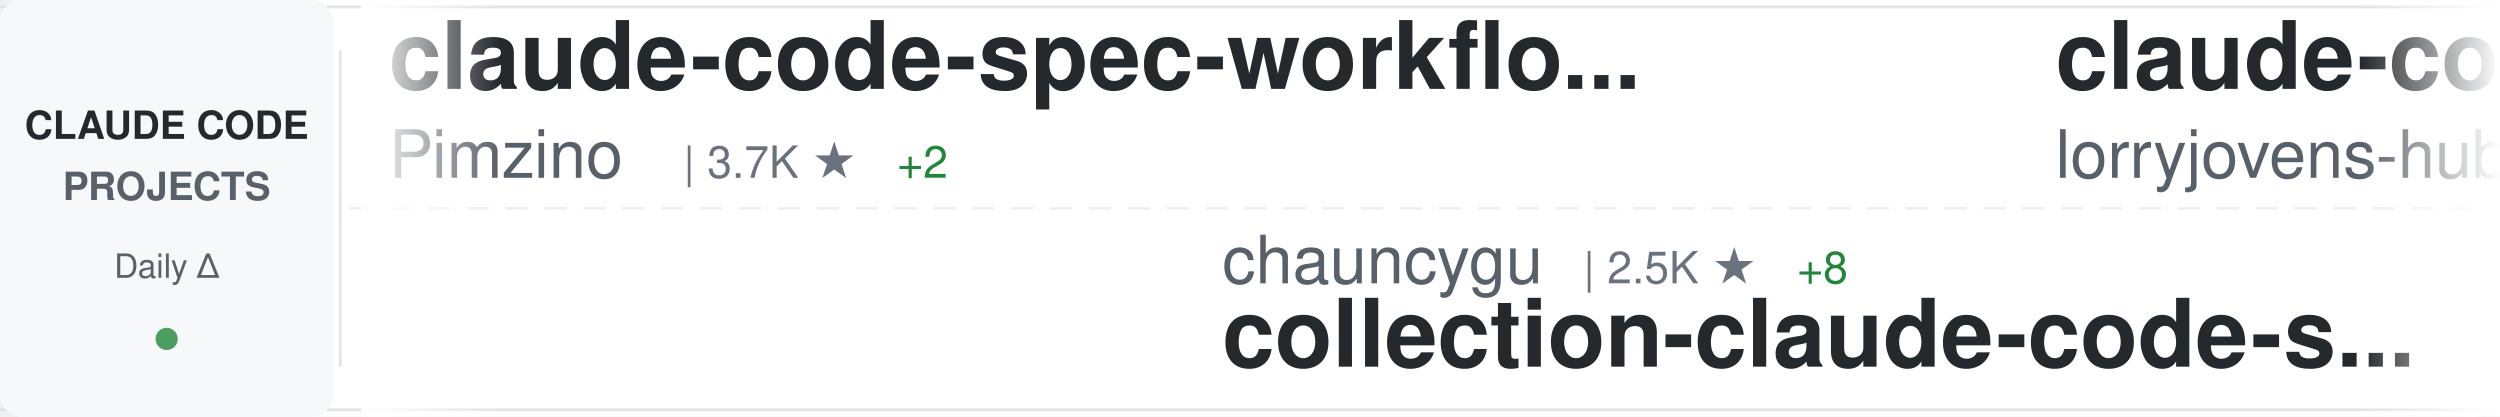
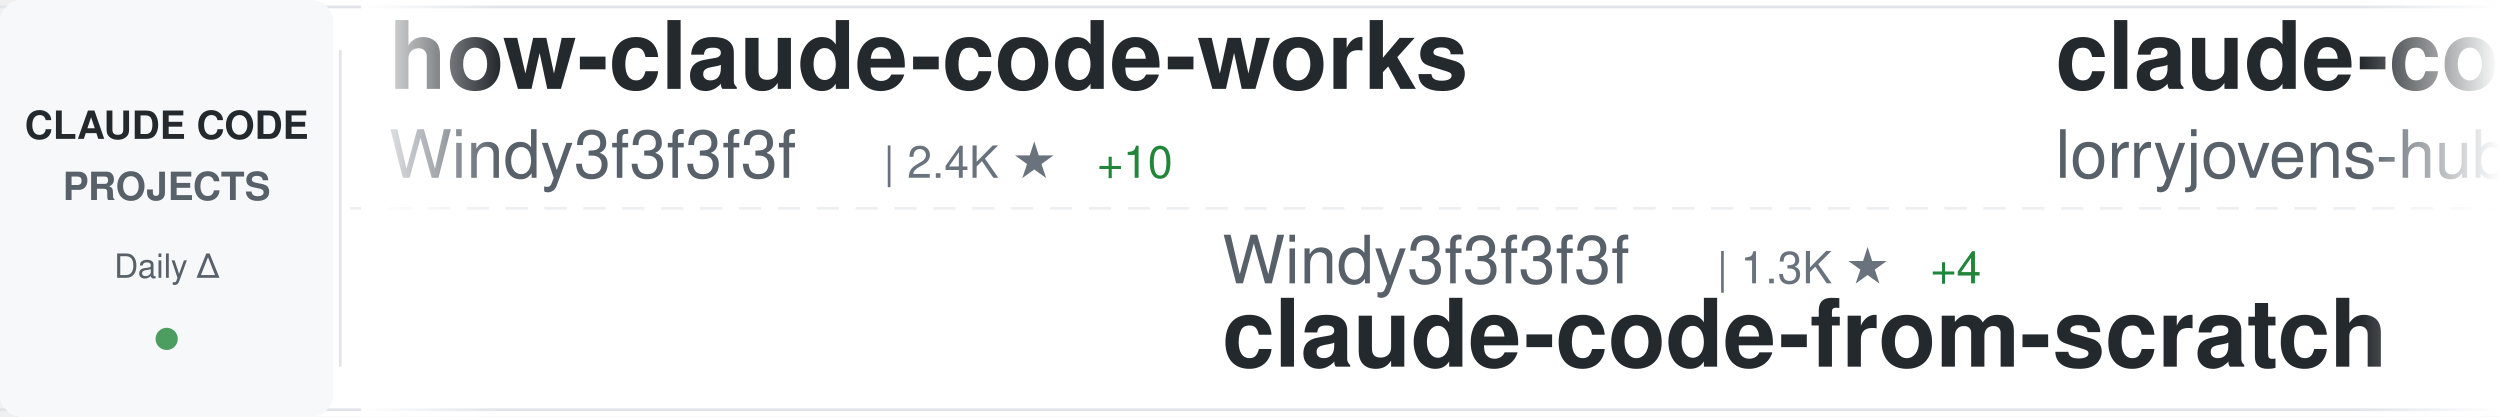
<svg xmlns="http://www.w3.org/2000/svg" width="900" height="150">
  <defs>
    <linearGradient id="awesomeLeftFade" x1="0%" y1="0%" x2="100%" y2="0%">
      <stop offset="0%" style="stop-color:#ffffff;stop-opacity:1" />
      <stop offset="100%" style="stop-color:#ffffff;stop-opacity:0" />
    </linearGradient>
    <linearGradient id="awesomeRightFade" x1="0%" y1="0%" x2="100%" y2="0%">
      <stop offset="0%" style="stop-color:#ffffff;stop-opacity:0" />
      <stop offset="100%" style="stop-color:#ffffff;stop-opacity:1" />
    </linearGradient>
  </defs>
  <rect width="900" height="150" fill="#ffffff" rx="8" />
  <rect x="0" y="2" width="900" height="1" fill="#e1e4e8" />
  <rect x="0" y="147" width="900" height="1" fill="#e1e4e8" />
  <line x1="0" y1="75" x2="900" y2="75" stroke="#e1e4e8" stroke-width="1" stroke-dasharray="8 6" opacity="0.6" />
  <rect x="0" y="0" width="120" height="150" fill="#f6f8fa" rx="8" />
  <text x="60" y="50" font-family="-apple-system, BlinkMacSystemFont, 'Segoe UI', Helvetica, Arial, sans-serif" font-size="14" font-weight="600" fill="#24292e" text-anchor="middle">CLAUDE CODE</text>
  <text x="60" y="72" font-family="-apple-system, BlinkMacSystemFont, 'Segoe UI', Helvetica, Arial, sans-serif" font-size="14" font-weight="600" fill="#586069" text-anchor="middle">PROJECTS</text>
  <text x="60" y="100" font-family="-apple-system, BlinkMacSystemFont, 'Segoe UI', Helvetica, Arial, sans-serif" font-size="12" font-weight="500" fill="#586069" text-anchor="middle">Daily Δ</text>
  <circle cx="60" cy="122" r="4" fill="#22863a" opacity="0.8" />
  <rect x="122" y="18" width="1" height="114" fill="#e1e4e8" />
  <clipPath id="awesomeTickerClip">
    <rect x="130" y="0" width="770" height="150" />
  </clipPath>
  <g clip-path="url(#awesomeTickerClip)">
    <g id="awesomeTickerItems">
      <animateTransform attributeName="transform" attributeType="XML" type="translate" from="0 0" to="-3000 0" dur="54s" repeatCount="indefinite" />
      <g transform="translate(0, 0)">
-         <text x="140" y="32" font-family="-apple-system, BlinkMacSystemFont, 'Segoe UI', Helvetica, Arial, sans-serif" font-size="34" font-weight="600" fill="#24292e">claude-code-spec-workflo...</text>
-         <text x="140" y="64" font-family="-apple-system, BlinkMacSystemFont, 'Segoe UI', Helvetica, Arial, sans-serif" font-size="24" font-weight="400" fill="#586069">Pimzino</text>
-         <text x="246" y="64" font-family="-apple-system, BlinkMacSystemFont, 'Segoe UI', Helvetica, Arial, sans-serif" font-size="16" font-weight="500" fill="#6a737d">| 3.7K ★</text>
-         <text x="323" y="64" font-family="-apple-system, BlinkMacSystemFont, 'Segoe UI', Helvetica, Arial, sans-serif" font-size="16" font-weight="500" fill="#22863a"> +2</text>
+         <text x="140" y="32" font-family="-apple-system, BlinkMacSystemFont, 'Segoe UI', Helvetica, Arial, sans-serif" font-size="34" font-weight="600" fill="#24292e">how-claude-code-works</text>
+         <text x="140" y="64" font-family="-apple-system, BlinkMacSystemFont, 'Segoe UI', Helvetica, Arial, sans-serif" font-size="24" font-weight="400" fill="#586069">Windy3f3f3f3f</text>
+         <text x="318" y="64" font-family="-apple-system, BlinkMacSystemFont, 'Segoe UI', Helvetica, Arial, sans-serif" font-size="16" font-weight="500" fill="#6a737d">| 2.4K ★</text>
+         <text x="395" y="64" font-family="-apple-system, BlinkMacSystemFont, 'Segoe UI', Helvetica, Arial, sans-serif" font-size="16" font-weight="500" fill="#22863a"> +10</text>
      </g>
      <g transform="translate(300, 0)">
-         <text x="140" y="102" font-family="-apple-system, BlinkMacSystemFont, 'Segoe UI', Helvetica, Arial, sans-serif" font-size="24" font-weight="400" fill="#586069">chauncygu</text>
-         <text x="270" y="102" font-family="-apple-system, BlinkMacSystemFont, 'Segoe UI', Helvetica, Arial, sans-serif" font-size="16" font-weight="500" fill="#6a737d">| 2.5K ★</text>
-         <text x="347" y="102" font-family="-apple-system, BlinkMacSystemFont, 'Segoe UI', Helvetica, Arial, sans-serif" font-size="16" font-weight="500" fill="#22863a"> +8</text>
-         <text x="140" y="132" font-family="-apple-system, BlinkMacSystemFont, 'Segoe UI', Helvetica, Arial, sans-serif" font-size="34" font-weight="600" fill="#24292e">collection-claude-code-s...</text>
+         <text x="140" y="102" font-family="-apple-system, BlinkMacSystemFont, 'Segoe UI', Helvetica, Arial, sans-serif" font-size="24" font-weight="400" fill="#586069">Windy3f3f3f3f</text>
+         <text x="318" y="102" font-family="-apple-system, BlinkMacSystemFont, 'Segoe UI', Helvetica, Arial, sans-serif" font-size="16" font-weight="500" fill="#6a737d">| 1.3K ★</text>
+         <text x="395" y="102" font-family="-apple-system, BlinkMacSystemFont, 'Segoe UI', Helvetica, Arial, sans-serif" font-size="16" font-weight="500" fill="#22863a"> +4</text>
+         <text x="140" y="132" font-family="-apple-system, BlinkMacSystemFont, 'Segoe UI', Helvetica, Arial, sans-serif" font-size="34" font-weight="600" fill="#24292e">claude-code-from-scratch</text>
      </g>
      <g transform="translate(600, 0)">
        <text x="140" y="32" font-family="-apple-system, BlinkMacSystemFont, 'Segoe UI', Helvetica, Arial, sans-serif" font-size="34" font-weight="600" fill="#24292e">claude-code-rust</text>
        <text x="140" y="64" font-family="-apple-system, BlinkMacSystemFont, 'Segoe UI', Helvetica, Arial, sans-serif" font-size="24" font-weight="400" fill="#586069">lorryjovens-hub</text>
        <text x="342" y="64" font-family="-apple-system, BlinkMacSystemFont, 'Segoe UI', Helvetica, Arial, sans-serif" font-size="16" font-weight="500" fill="#6a737d">| 1.6K ★</text>
-         <text x="419" y="64" font-family="-apple-system, BlinkMacSystemFont, 'Segoe UI', Helvetica, Arial, sans-serif" font-size="16" font-weight="500" fill="#22863a"> +6</text>
+         <text x="419" y="64" font-family="-apple-system, BlinkMacSystemFont, 'Segoe UI', Helvetica, Arial, sans-serif" font-size="16" font-weight="500" fill="#22863a"> +4</text>
      </g>
      <g transform="translate(900, 0)">
-         <text x="140" y="102" font-family="-apple-system, BlinkMacSystemFont, 'Segoe UI', Helvetica, Arial, sans-serif" font-size="24" font-weight="400" fill="#586069">fuergaosi233</text>
-         <text x="306" y="102" font-family="-apple-system, BlinkMacSystemFont, 'Segoe UI', Helvetica, Arial, sans-serif" font-size="16" font-weight="500" fill="#6a737d">| 2.6K ★</text>
-         <text x="383" y="102" font-family="-apple-system, BlinkMacSystemFont, 'Segoe UI', Helvetica, Arial, sans-serif" font-size="16" font-weight="500" fill="#22863a"> +3</text>
-         <text x="140" y="132" font-family="-apple-system, BlinkMacSystemFont, 'Segoe UI', Helvetica, Arial, sans-serif" font-size="34" font-weight="600" fill="#24292e">claude-code-proxy</text>
+         <text x="140" y="102" font-family="-apple-system, BlinkMacSystemFont, 'Segoe UI', Helvetica, Arial, sans-serif" font-size="24" font-weight="400" fill="#586069">ding113</text>
+         <text x="246" y="102" font-family="-apple-system, BlinkMacSystemFont, 'Segoe UI', Helvetica, Arial, sans-serif" font-size="16" font-weight="500" fill="#6a737d">| 2.9K ★</text>
+         <text x="323" y="102" font-family="-apple-system, BlinkMacSystemFont, 'Segoe UI', Helvetica, Arial, sans-serif" font-size="16" font-weight="500" fill="#22863a"> +9</text>
+         <text x="140" y="132" font-family="-apple-system, BlinkMacSystemFont, 'Segoe UI', Helvetica, Arial, sans-serif" font-size="34" font-weight="600" fill="#24292e">claude-code-hub</text>
      </g>
      <g transform="translate(1200, 0)">
-         <text x="140" y="32" font-family="-apple-system, BlinkMacSystemFont, 'Segoe UI', Helvetica, Arial, sans-serif" font-size="34" font-weight="600" fill="#24292e">ralph-claude-code</text>
-         <text x="140" y="64" font-family="-apple-system, BlinkMacSystemFont, 'Segoe UI', Helvetica, Arial, sans-serif" font-size="24" font-weight="400" fill="#586069">frankbria</text>
-         <text x="270" y="64" font-family="-apple-system, BlinkMacSystemFont, 'Segoe UI', Helvetica, Arial, sans-serif" font-size="16" font-weight="500" fill="#6a737d">| 9.2K ★</text>
-         <text x="347" y="64" font-family="-apple-system, BlinkMacSystemFont, 'Segoe UI', Helvetica, Arial, sans-serif" font-size="16" font-weight="500" fill="#22863a"> +4</text>
+         <text x="140" y="32" font-family="-apple-system, BlinkMacSystemFont, 'Segoe UI', Helvetica, Arial, sans-serif" font-size="34" font-weight="600" fill="#24292e">claude-code-infrastructu...</text>
+         <text x="140" y="64" font-family="-apple-system, BlinkMacSystemFont, 'Segoe UI', Helvetica, Arial, sans-serif" font-size="24" font-weight="400" fill="#586069">diet103</text>
+         <text x="246" y="64" font-family="-apple-system, BlinkMacSystemFont, 'Segoe UI', Helvetica, Arial, sans-serif" font-size="16" font-weight="500" fill="#6a737d">| 9.7K ★</text>
+         <text x="323" y="64" font-family="-apple-system, BlinkMacSystemFont, 'Segoe UI', Helvetica, Arial, sans-serif" font-size="16" font-weight="500" fill="#22863a"> +3</text>
      </g>
      <g transform="translate(1500, 0)">
+         <text x="140" y="102" font-family="-apple-system, BlinkMacSystemFont, 'Segoe UI', Helvetica, Arial, sans-serif" font-size="24" font-weight="400" fill="#586069">Yuyz0112</text>
+         <text x="258" y="102" font-family="-apple-system, BlinkMacSystemFont, 'Segoe UI', Helvetica, Arial, sans-serif" font-size="16" font-weight="500" fill="#6a737d">| 2.4K ★</text>
+         <text x="335" y="102" font-family="-apple-system, BlinkMacSystemFont, 'Segoe UI', Helvetica, Arial, sans-serif" font-size="16" font-weight="500" fill="#22863a"> +1</text>
+         <text x="140" y="132" font-family="-apple-system, BlinkMacSystemFont, 'Segoe UI', Helvetica, Arial, sans-serif" font-size="34" font-weight="600" fill="#24292e">claude-code-reverse</text>
+       </g>
+       <g transform="translate(1800, 0)">
+         <text x="140" y="32" font-family="-apple-system, BlinkMacSystemFont, 'Segoe UI', Helvetica, Arial, sans-serif" font-size="34" font-weight="600" fill="#24292e">claude-code-tips</text>
+         <text x="140" y="64" font-family="-apple-system, BlinkMacSystemFont, 'Segoe UI', Helvetica, Arial, sans-serif" font-size="24" font-weight="400" fill="#586069">ykdojo</text>
+         <text x="234" y="64" font-family="-apple-system, BlinkMacSystemFont, 'Segoe UI', Helvetica, Arial, sans-serif" font-size="16" font-weight="500" fill="#6a737d">| 8.4K ★</text>
+         <text x="311" y="64" font-family="-apple-system, BlinkMacSystemFont, 'Segoe UI', Helvetica, Arial, sans-serif" font-size="16" font-weight="500" fill="#22863a"> +20</text>
+       </g>
+       <g transform="translate(2100, 0)">
+         <text x="140" y="102" font-family="-apple-system, BlinkMacSystemFont, 'Segoe UI', Helvetica, Arial, sans-serif" font-size="24" font-weight="400" fill="#586069">router-for-me</text>
+         <text x="318" y="102" font-family="-apple-system, BlinkMacSystemFont, 'Segoe UI', Helvetica, Arial, sans-serif" font-size="16" font-weight="500" fill="#6a737d">| 34.2K ★</text>
+         <text x="404" y="102" font-family="-apple-system, BlinkMacSystemFont, 'Segoe UI', Helvetica, Arial, sans-serif" font-size="16" font-weight="500" fill="#22863a"> +206</text>
+         <text x="140" y="132" font-family="-apple-system, BlinkMacSystemFont, 'Segoe UI', Helvetica, Arial, sans-serif" font-size="34" font-weight="600" fill="#24292e">CLIProxyAPI</text>
+       </g>
+       <g transform="translate(2400, 0)">
+         <text x="140" y="32" font-family="-apple-system, BlinkMacSystemFont, 'Segoe UI', Helvetica, Arial, sans-serif" font-size="34" font-weight="600" fill="#24292e">Claude-Code-Usage-Monito...</text>
+         <text x="140" y="64" font-family="-apple-system, BlinkMacSystemFont, 'Segoe UI', Helvetica, Arial, sans-serif" font-size="24" font-weight="400" fill="#586069">Maciek-roboblog</text>
+         <text x="342" y="64" font-family="-apple-system, BlinkMacSystemFont, 'Segoe UI', Helvetica, Arial, sans-serif" font-size="16" font-weight="500" fill="#6a737d">| 8.0K ★</text>
+         <text x="419" y="64" font-family="-apple-system, BlinkMacSystemFont, 'Segoe UI', Helvetica, Arial, sans-serif" font-size="16" font-weight="500" fill="#22863a"> +13</text>
+       </g>
+       <g transform="translate(2700, 0)">
+         <text x="140" y="102" font-family="-apple-system, BlinkMacSystemFont, 'Segoe UI', Helvetica, Arial, sans-serif" font-size="24" font-weight="400" fill="#586069">centminmod</text>
+         <text x="282" y="102" font-family="-apple-system, BlinkMacSystemFont, 'Segoe UI', Helvetica, Arial, sans-serif" font-size="16" font-weight="500" fill="#6a737d">| 2.3K ★</text>
+         <text x="359" y="102" font-family="-apple-system, BlinkMacSystemFont, 'Segoe UI', Helvetica, Arial, sans-serif" font-size="16" font-weight="500" fill="#22863a"> +11</text>
+         <text x="140" y="132" font-family="-apple-system, BlinkMacSystemFont, 'Segoe UI', Helvetica, Arial, sans-serif" font-size="34" font-weight="600" fill="#24292e">my-claude-code-setup</text>
+       </g>
+       <g transform="translate(3000, 0)">
+         <text x="140" y="32" font-family="-apple-system, BlinkMacSystemFont, 'Segoe UI', Helvetica, Arial, sans-serif" font-size="34" font-weight="600" fill="#24292e">how-claude-code-works</text>
+         <text x="140" y="64" font-family="-apple-system, BlinkMacSystemFont, 'Segoe UI', Helvetica, Arial, sans-serif" font-size="24" font-weight="400" fill="#586069">Windy3f3f3f3f</text>
+         <text x="318" y="64" font-family="-apple-system, BlinkMacSystemFont, 'Segoe UI', Helvetica, Arial, sans-serif" font-size="16" font-weight="500" fill="#6a737d">| 2.4K ★</text>
+         <text x="395" y="64" font-family="-apple-system, BlinkMacSystemFont, 'Segoe UI', Helvetica, Arial, sans-serif" font-size="16" font-weight="500" fill="#22863a"> +10</text>
+       </g>
+       <g transform="translate(3300, 0)">
        <text x="140" y="102" font-family="-apple-system, BlinkMacSystemFont, 'Segoe UI', Helvetica, Arial, sans-serif" font-size="24" font-weight="400" fill="#586069">Windy3f3f3f3f</text>
        <text x="318" y="102" font-family="-apple-system, BlinkMacSystemFont, 'Segoe UI', Helvetica, Arial, sans-serif" font-size="16" font-weight="500" fill="#6a737d">| 1.3K ★</text>
-         <text x="395" y="102" font-family="-apple-system, BlinkMacSystemFont, 'Segoe UI', Helvetica, Arial, sans-serif" font-size="16" font-weight="500" fill="#22863a"> +5</text>
+         <text x="395" y="102" font-family="-apple-system, BlinkMacSystemFont, 'Segoe UI', Helvetica, Arial, sans-serif" font-size="16" font-weight="500" fill="#22863a"> +4</text>
        <text x="140" y="132" font-family="-apple-system, BlinkMacSystemFont, 'Segoe UI', Helvetica, Arial, sans-serif" font-size="34" font-weight="600" fill="#24292e">claude-code-from-scratch</text>
-       </g>
-       <g transform="translate(1800, 0)">
-         <text x="140" y="32" font-family="-apple-system, BlinkMacSystemFont, 'Segoe UI', Helvetica, Arial, sans-serif" font-size="34" font-weight="600" fill="#24292e">claude_code_src</text>
-         <text x="140" y="64" font-family="-apple-system, BlinkMacSystemFont, 'Segoe UI', Helvetica, Arial, sans-serif" font-size="24" font-weight="400" fill="#586069">ponponon</text>
-         <text x="258" y="64" font-family="-apple-system, BlinkMacSystemFont, 'Segoe UI', Helvetica, Arial, sans-serif" font-size="16" font-weight="500" fill="#6a737d">| 2.2K ★</text>
-         <text x="335" y="64" font-family="-apple-system, BlinkMacSystemFont, 'Segoe UI', Helvetica, Arial, sans-serif" font-size="16" font-weight="500" fill="#22863a"> +1</text>
-       </g>
-       <g transform="translate(2100, 0)">
-         <text x="140" y="102" font-family="-apple-system, BlinkMacSystemFont, 'Segoe UI', Helvetica, Arial, sans-serif" font-size="24" font-weight="400" fill="#586069">alejandrobalderas</text>
-         <text x="366" y="102" font-family="-apple-system, BlinkMacSystemFont, 'Segoe UI', Helvetica, Arial, sans-serif" font-size="16" font-weight="500" fill="#6a737d">| 2.1K ★</text>
-         <text x="443" y="102" font-family="-apple-system, BlinkMacSystemFont, 'Segoe UI', Helvetica, Arial, sans-serif" font-size="16" font-weight="500" fill="#22863a"> +26</text>
-         <text x="140" y="132" font-family="-apple-system, BlinkMacSystemFont, 'Segoe UI', Helvetica, Arial, sans-serif" font-size="34" font-weight="600" fill="#24292e">claude-code-from-source</text>
-       </g>
-       <g transform="translate(2400, 0)">
-         <text x="140" y="32" font-family="-apple-system, BlinkMacSystemFont, 'Segoe UI', Helvetica, Arial, sans-serif" font-size="34" font-weight="600" fill="#24292e">claude-code-hub</text>
-         <text x="140" y="64" font-family="-apple-system, BlinkMacSystemFont, 'Segoe UI', Helvetica, Arial, sans-serif" font-size="24" font-weight="400" fill="#586069">ding113</text>
-         <text x="246" y="64" font-family="-apple-system, BlinkMacSystemFont, 'Segoe UI', Helvetica, Arial, sans-serif" font-size="16" font-weight="500" fill="#6a737d">| 2.9K ★</text>
-         <text x="323" y="64" font-family="-apple-system, BlinkMacSystemFont, 'Segoe UI', Helvetica, Arial, sans-serif" font-size="16" font-weight="500" fill="#22863a"> +10</text>
-       </g>
-       <g transform="translate(2700, 0)">
-         <text x="140" y="102" font-family="-apple-system, BlinkMacSystemFont, 'Segoe UI', Helvetica, Arial, sans-serif" font-size="24" font-weight="400" fill="#586069">kodu-ai</text>
-         <text x="246" y="102" font-family="-apple-system, BlinkMacSystemFont, 'Segoe UI', Helvetica, Arial, sans-serif" font-size="16" font-weight="500" fill="#6a737d">| 5.3K ★</text>
-         <text x="140" y="132" font-family="-apple-system, BlinkMacSystemFont, 'Segoe UI', Helvetica, Arial, sans-serif" font-size="34" font-weight="600" fill="#24292e">claude-coder</text>
-       </g>
-       <g transform="translate(3000, 0)">
-         <text x="140" y="32" font-family="-apple-system, BlinkMacSystemFont, 'Segoe UI', Helvetica, Arial, sans-serif" font-size="34" font-weight="600" fill="#24292e">claude-code-spec-workflo...</text>
-         <text x="140" y="64" font-family="-apple-system, BlinkMacSystemFont, 'Segoe UI', Helvetica, Arial, sans-serif" font-size="24" font-weight="400" fill="#586069">Pimzino</text>
-         <text x="246" y="64" font-family="-apple-system, BlinkMacSystemFont, 'Segoe UI', Helvetica, Arial, sans-serif" font-size="16" font-weight="500" fill="#6a737d">| 3.7K ★</text>
-         <text x="323" y="64" font-family="-apple-system, BlinkMacSystemFont, 'Segoe UI', Helvetica, Arial, sans-serif" font-size="16" font-weight="500" fill="#22863a"> +2</text>
-       </g>
-       <g transform="translate(3300, 0)">
-         <text x="140" y="102" font-family="-apple-system, BlinkMacSystemFont, 'Segoe UI', Helvetica, Arial, sans-serif" font-size="24" font-weight="400" fill="#586069">chauncygu</text>
-         <text x="270" y="102" font-family="-apple-system, BlinkMacSystemFont, 'Segoe UI', Helvetica, Arial, sans-serif" font-size="16" font-weight="500" fill="#6a737d">| 2.5K ★</text>
-         <text x="347" y="102" font-family="-apple-system, BlinkMacSystemFont, 'Segoe UI', Helvetica, Arial, sans-serif" font-size="16" font-weight="500" fill="#22863a"> +8</text>
-         <text x="140" y="132" font-family="-apple-system, BlinkMacSystemFont, 'Segoe UI', Helvetica, Arial, sans-serif" font-size="34" font-weight="600" fill="#24292e">collection-claude-code-s...</text>
      </g>
      <g transform="translate(3600, 0)">
        <text x="140" y="32" font-family="-apple-system, BlinkMacSystemFont, 'Segoe UI', Helvetica, Arial, sans-serif" font-size="34" font-weight="600" fill="#24292e">claude-code-rust</text>
        <text x="140" y="64" font-family="-apple-system, BlinkMacSystemFont, 'Segoe UI', Helvetica, Arial, sans-serif" font-size="24" font-weight="400" fill="#586069">lorryjovens-hub</text>
        <text x="342" y="64" font-family="-apple-system, BlinkMacSystemFont, 'Segoe UI', Helvetica, Arial, sans-serif" font-size="16" font-weight="500" fill="#6a737d">| 1.6K ★</text>
-         <text x="419" y="64" font-family="-apple-system, BlinkMacSystemFont, 'Segoe UI', Helvetica, Arial, sans-serif" font-size="16" font-weight="500" fill="#22863a"> +6</text>
+         <text x="419" y="64" font-family="-apple-system, BlinkMacSystemFont, 'Segoe UI', Helvetica, Arial, sans-serif" font-size="16" font-weight="500" fill="#22863a"> +4</text>
      </g>
      <g transform="translate(3900, 0)">
-         <text x="140" y="102" font-family="-apple-system, BlinkMacSystemFont, 'Segoe UI', Helvetica, Arial, sans-serif" font-size="24" font-weight="400" fill="#586069">fuergaosi233</text>
-         <text x="306" y="102" font-family="-apple-system, BlinkMacSystemFont, 'Segoe UI', Helvetica, Arial, sans-serif" font-size="16" font-weight="500" fill="#6a737d">| 2.6K ★</text>
-         <text x="383" y="102" font-family="-apple-system, BlinkMacSystemFont, 'Segoe UI', Helvetica, Arial, sans-serif" font-size="16" font-weight="500" fill="#22863a"> +3</text>
-         <text x="140" y="132" font-family="-apple-system, BlinkMacSystemFont, 'Segoe UI', Helvetica, Arial, sans-serif" font-size="34" font-weight="600" fill="#24292e">claude-code-proxy</text>
+         <text x="140" y="102" font-family="-apple-system, BlinkMacSystemFont, 'Segoe UI', Helvetica, Arial, sans-serif" font-size="24" font-weight="400" fill="#586069">ding113</text>
+         <text x="246" y="102" font-family="-apple-system, BlinkMacSystemFont, 'Segoe UI', Helvetica, Arial, sans-serif" font-size="16" font-weight="500" fill="#6a737d">| 2.9K ★</text>
+         <text x="323" y="102" font-family="-apple-system, BlinkMacSystemFont, 'Segoe UI', Helvetica, Arial, sans-serif" font-size="16" font-weight="500" fill="#22863a"> +9</text>
+         <text x="140" y="132" font-family="-apple-system, BlinkMacSystemFont, 'Segoe UI', Helvetica, Arial, sans-serif" font-size="34" font-weight="600" fill="#24292e">claude-code-hub</text>
      </g>
    </g>
  </g>
  <rect x="130" y="0" width="50" height="150" fill="url(#awesomeLeftFade)" />
  <rect x="850" y="0" width="50" height="150" fill="url(#awesomeRightFade)" />
</svg>
